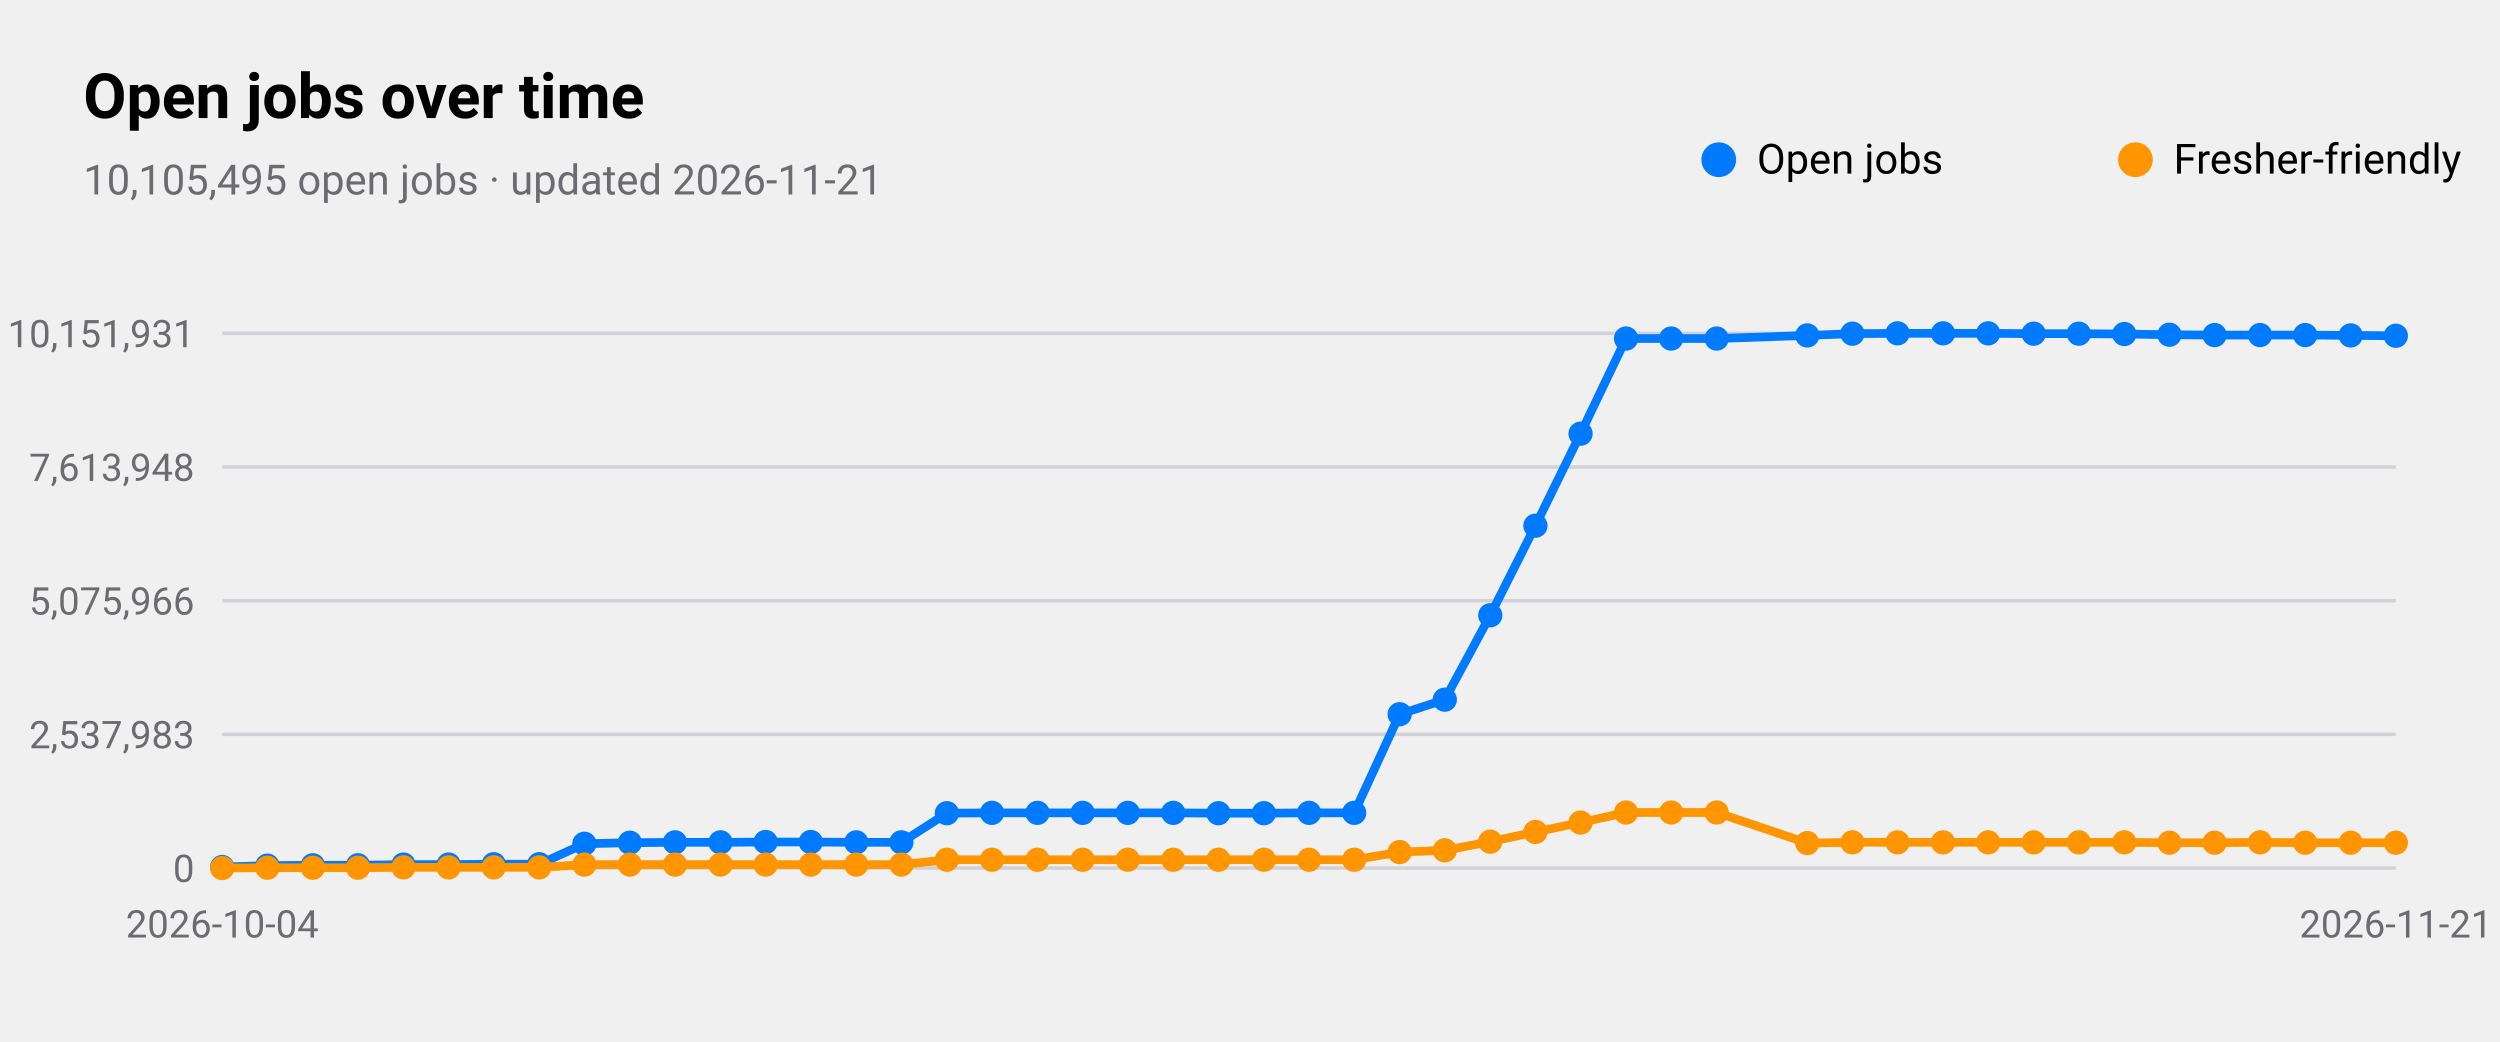
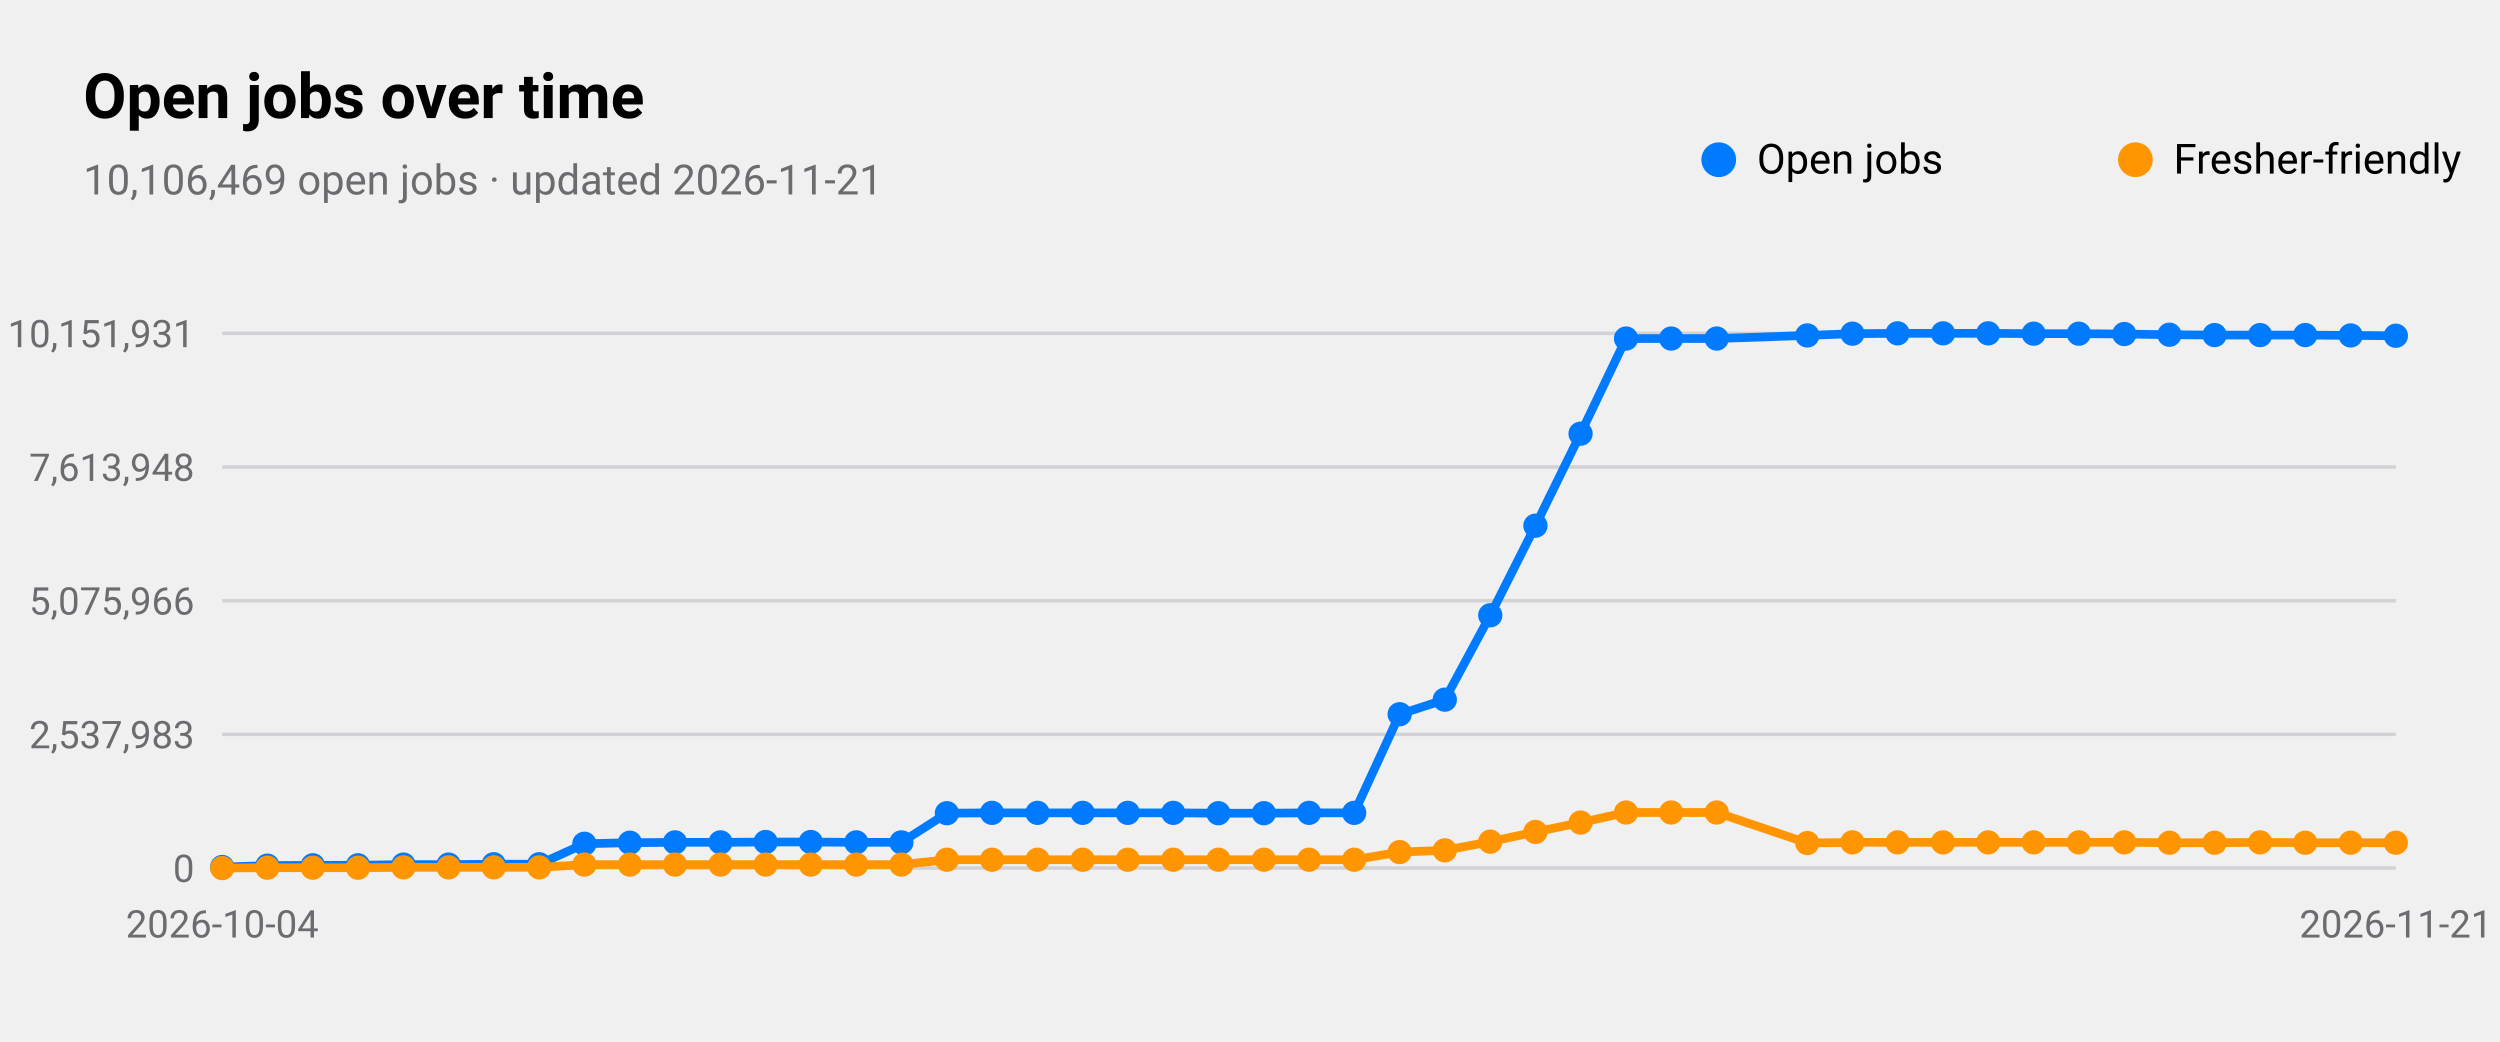
<svg xmlns="http://www.w3.org/2000/svg" viewBox="0 0 720 300" width="720" height="300" role="img" aria-label="Open jobs over time">
  <style>
text{font-family:-apple-system,BlinkMacSystemFont,"SF Pro Text","Helvetica Neue","Segoe UI",Roboto,sans-serif;fill:#000}
.sub,.val,.axis{fill:#6c6c70}.bar{fill:#007aff}.track{fill:#e5e5ea}.grid{stroke:#d1d1d6}
.l1{fill:none;stroke:#007aff;stroke-width:2.5}.d1{fill:#007aff}.l2{fill:none;stroke:#ff9500;stroke-width:2.5}.d2{fill:#ff9500}
.l3{fill:none;stroke:#34c759;stroke-width:2.5}.d3{fill:#34c759}.l4{fill:none;stroke:#af52de;stroke-width:2.5}.d4{fill:#af52de}
.l5{fill:none;stroke:#ff3b30;stroke-width:2.5}.d5{fill:#ff3b30}.l6{fill:none;stroke:#00b8d4;stroke-width:2.5}.d6{fill:#00b8d4}
@media(prefers-color-scheme:dark){text{fill:#fff}.sub,.val,.axis{fill:#98989d}.bar{fill:#0a84ff}.track{fill:#2c2c2e}.grid{stroke:#38383a}
.l1{stroke:#0a84ff}.d1{fill:#0a84ff}.l2{stroke:#ff9f0a}.d2{fill:#ff9f0a}
.l3{stroke:#30d158}.d3{fill:#30d158}.l4{stroke:#bf5af2}.d4{fill:#bf5af2}.l5{stroke:#ff453a}.d5{fill:#ff453a}.l6{stroke:#40cbe0}.d6{fill:#40cbe0}}
</style>
  <text x="24" y="34" font-size="18" font-weight="600">Open jobs over time</text>
-   <text class="sub" x="24" y="56" font-size="12">10,105,495 open jobs · updated 2026-11-21</text>
+   <text class="sub" x="24" y="56" font-size="12">10,106,469 open jobs · updated 2026-11-21</text>
  <line class="grid" x1="64" x2="690" y1="250.0" y2="250.0" />
  <text class="axis" x="56" y="254.0" font-size="11" text-anchor="end">0</text>
  <line class="grid" x1="64" x2="690" y1="211.5" y2="211.5" />
  <text class="axis" x="56" y="215.5" font-size="11" text-anchor="end">2,537,983</text>
  <line class="grid" x1="64" x2="690" y1="173.0" y2="173.0" />
  <text class="axis" x="56" y="177.0" font-size="11" text-anchor="end">5,075,966</text>
  <line class="grid" x1="64" x2="690" y1="134.5" y2="134.5" />
  <text class="axis" x="56" y="138.5" font-size="11" text-anchor="end">7,613,948</text>
  <line class="grid" x1="64" x2="690" y1="96.0" y2="96.0" />
  <text class="axis" x="56" y="100.0" font-size="11" text-anchor="end">10,151,931</text>
  <text class="axis" x="64.0" y="270" font-size="11" text-anchor="middle">2026-10-04</text>
  <text class="axis" x="690.0" y="270" font-size="11" text-anchor="middle">2026-11-21</text>
  <polyline class="l1" points="64.0,249.7 77.0,249.3 90.1,249.2 103.1,249.2 116.2,249.0 129.2,249.0 142.2,248.9 155.3,248.9 168.3,243.0 181.4,242.7 194.4,242.6 207.5,242.6 220.5,242.5 233.5,242.5 246.6,242.6 259.6,242.6 272.7,234.2 285.7,234.1 298.8,234.1 311.8,234.1 324.8,234.1 337.9,234.1 350.9,234.2 364.0,234.2 377.0,234.1 390.0,234.1 403.1,205.7 416.1,201.5 429.2,177.2 442.2,151.4 455.2,124.9 468.3,97.5 481.3,97.5 494.4,97.5 520.5,96.6 533.5,96.1 546.5,96.0 559.6,96.0 572.6,96.0 585.7,96.1 598.7,96.1 611.8,96.2 624.8,96.4 637.8,96.5 650.9,96.5 663.9,96.5 677.0,96.6 690.0,96.7" />
  <circle class="d1" cx="64.0" cy="249.7" r="3.5" />
  <circle class="d1" cx="77.0" cy="249.3" r="3.5" />
  <circle class="d1" cx="90.1" cy="249.2" r="3.5" />
  <circle class="d1" cx="103.1" cy="249.2" r="3.5" />
  <circle class="d1" cx="116.2" cy="249.0" r="3.5" />
  <circle class="d1" cx="129.2" cy="249.0" r="3.5" />
  <circle class="d1" cx="142.2" cy="248.9" r="3.5" />
  <circle class="d1" cx="155.3" cy="248.9" r="3.5" />
  <circle class="d1" cx="168.3" cy="243.0" r="3.5" />
  <circle class="d1" cx="181.4" cy="242.7" r="3.5" />
  <circle class="d1" cx="194.4" cy="242.6" r="3.5" />
  <circle class="d1" cx="207.5" cy="242.6" r="3.5" />
  <circle class="d1" cx="220.5" cy="242.5" r="3.5" />
  <circle class="d1" cx="233.5" cy="242.5" r="3.5" />
  <circle class="d1" cx="246.6" cy="242.6" r="3.5" />
  <circle class="d1" cx="259.6" cy="242.6" r="3.5" />
  <circle class="d1" cx="272.7" cy="234.2" r="3.5" />
  <circle class="d1" cx="285.7" cy="234.1" r="3.5" />
  <circle class="d1" cx="298.8" cy="234.1" r="3.5" />
  <circle class="d1" cx="311.8" cy="234.1" r="3.5" />
  <circle class="d1" cx="324.8" cy="234.1" r="3.5" />
  <circle class="d1" cx="337.9" cy="234.1" r="3.5" />
  <circle class="d1" cx="350.9" cy="234.2" r="3.5" />
  <circle class="d1" cx="364.0" cy="234.2" r="3.5" />
  <circle class="d1" cx="377.0" cy="234.1" r="3.5" />
  <circle class="d1" cx="390.0" cy="234.1" r="3.5" />
  <circle class="d1" cx="403.1" cy="205.7" r="3.5" />
  <circle class="d1" cx="416.1" cy="201.5" r="3.5" />
  <circle class="d1" cx="429.2" cy="177.2" r="3.5" />
  <circle class="d1" cx="442.2" cy="151.4" r="3.5" />
  <circle class="d1" cx="455.2" cy="124.9" r="3.5" />
  <circle class="d1" cx="468.3" cy="97.5" r="3.5" />
  <circle class="d1" cx="481.3" cy="97.5" r="3.5" />
  <circle class="d1" cx="494.4" cy="97.5" r="3.5" />
  <circle class="d1" cx="520.5" cy="96.6" r="3.5" />
  <circle class="d1" cx="533.5" cy="96.1" r="3.5" />
  <circle class="d1" cx="546.5" cy="96.0" r="3.5" />
  <circle class="d1" cx="559.6" cy="96.0" r="3.5" />
  <circle class="d1" cx="572.6" cy="96.0" r="3.5" />
  <circle class="d1" cx="585.7" cy="96.1" r="3.5" />
  <circle class="d1" cx="598.7" cy="96.1" r="3.5" />
  <circle class="d1" cx="611.8" cy="96.2" r="3.5" />
  <circle class="d1" cx="624.8" cy="96.4" r="3.5" />
  <circle class="d1" cx="637.8" cy="96.5" r="3.5" />
  <circle class="d1" cx="650.9" cy="96.5" r="3.5" />
  <circle class="d1" cx="663.9" cy="96.5" r="3.5" />
  <circle class="d1" cx="677.0" cy="96.6" r="3.5" />
  <circle class="d1" cx="690.0" cy="96.7" r="3.5" />
  <circle class="d1" cx="495" cy="46" r="5" />
  <text x="506" y="50" font-size="12">Open jobs</text>
  <polyline class="l2" points="64.0,250.0 77.0,249.9 90.1,249.9 103.1,249.9 116.2,249.8 129.2,249.8 142.2,249.8 155.3,249.8 168.3,249.0 181.4,249.0 194.4,249.0 207.5,249.0 220.5,249.0 233.5,249.0 246.6,249.0 259.6,249.0 272.7,247.6 285.7,247.6 298.8,247.6 311.8,247.6 324.8,247.6 337.9,247.6 350.9,247.6 364.0,247.6 377.0,247.6 390.0,247.6 403.1,245.4 416.1,244.9 429.2,242.4 442.2,239.6 455.2,236.9 468.3,234.0 481.3,234.0 494.4,234.0 520.5,242.8 533.5,242.6 546.5,242.6 559.6,242.6 572.6,242.6 585.7,242.6 598.7,242.6 611.8,242.6 624.8,242.7 637.8,242.7 650.9,242.6 663.9,242.7 677.0,242.7 690.0,242.7" />
  <circle class="d2" cx="64.0" cy="250.0" r="3.5" />
  <circle class="d2" cx="77.0" cy="249.9" r="3.5" />
  <circle class="d2" cx="90.1" cy="249.9" r="3.5" />
  <circle class="d2" cx="103.1" cy="249.9" r="3.5" />
  <circle class="d2" cx="116.2" cy="249.8" r="3.5" />
  <circle class="d2" cx="129.2" cy="249.8" r="3.5" />
  <circle class="d2" cx="142.2" cy="249.8" r="3.5" />
  <circle class="d2" cx="155.3" cy="249.8" r="3.5" />
  <circle class="d2" cx="168.3" cy="249.0" r="3.5" />
  <circle class="d2" cx="181.4" cy="249.0" r="3.5" />
  <circle class="d2" cx="194.4" cy="249.0" r="3.5" />
  <circle class="d2" cx="207.5" cy="249.0" r="3.5" />
  <circle class="d2" cx="220.5" cy="249.0" r="3.5" />
  <circle class="d2" cx="233.5" cy="249.0" r="3.5" />
  <circle class="d2" cx="246.6" cy="249.0" r="3.5" />
  <circle class="d2" cx="259.6" cy="249.0" r="3.5" />
  <circle class="d2" cx="272.7" cy="247.6" r="3.5" />
  <circle class="d2" cx="285.7" cy="247.6" r="3.5" />
  <circle class="d2" cx="298.8" cy="247.6" r="3.5" />
  <circle class="d2" cx="311.8" cy="247.6" r="3.5" />
  <circle class="d2" cx="324.8" cy="247.6" r="3.5" />
  <circle class="d2" cx="337.9" cy="247.6" r="3.5" />
  <circle class="d2" cx="350.9" cy="247.6" r="3.5" />
  <circle class="d2" cx="364.0" cy="247.6" r="3.5" />
  <circle class="d2" cx="377.0" cy="247.6" r="3.5" />
  <circle class="d2" cx="390.0" cy="247.6" r="3.5" />
  <circle class="d2" cx="403.1" cy="245.4" r="3.5" />
  <circle class="d2" cx="416.1" cy="244.9" r="3.5" />
  <circle class="d2" cx="429.2" cy="242.4" r="3.5" />
  <circle class="d2" cx="442.2" cy="239.6" r="3.5" />
  <circle class="d2" cx="455.2" cy="236.9" r="3.5" />
  <circle class="d2" cx="468.3" cy="234.0" r="3.5" />
  <circle class="d2" cx="481.3" cy="234.0" r="3.5" />
  <circle class="d2" cx="494.4" cy="234.0" r="3.5" />
  <circle class="d2" cx="520.5" cy="242.8" r="3.5" />
  <circle class="d2" cx="533.5" cy="242.6" r="3.5" />
  <circle class="d2" cx="546.5" cy="242.6" r="3.5" />
  <circle class="d2" cx="559.6" cy="242.6" r="3.5" />
  <circle class="d2" cx="572.6" cy="242.6" r="3.5" />
  <circle class="d2" cx="585.7" cy="242.6" r="3.5" />
  <circle class="d2" cx="598.7" cy="242.6" r="3.5" />
  <circle class="d2" cx="611.8" cy="242.6" r="3.5" />
  <circle class="d2" cx="624.8" cy="242.7" r="3.5" />
  <circle class="d2" cx="637.8" cy="242.7" r="3.5" />
  <circle class="d2" cx="650.9" cy="242.6" r="3.5" />
  <circle class="d2" cx="663.9" cy="242.7" r="3.5" />
  <circle class="d2" cx="677.0" cy="242.7" r="3.5" />
  <circle class="d2" cx="690.0" cy="242.7" r="3.5" />
  <circle class="d2" cx="615" cy="46" r="5" />
  <text x="626" y="50" font-size="12">Fresher-friendly</text>
</svg>
